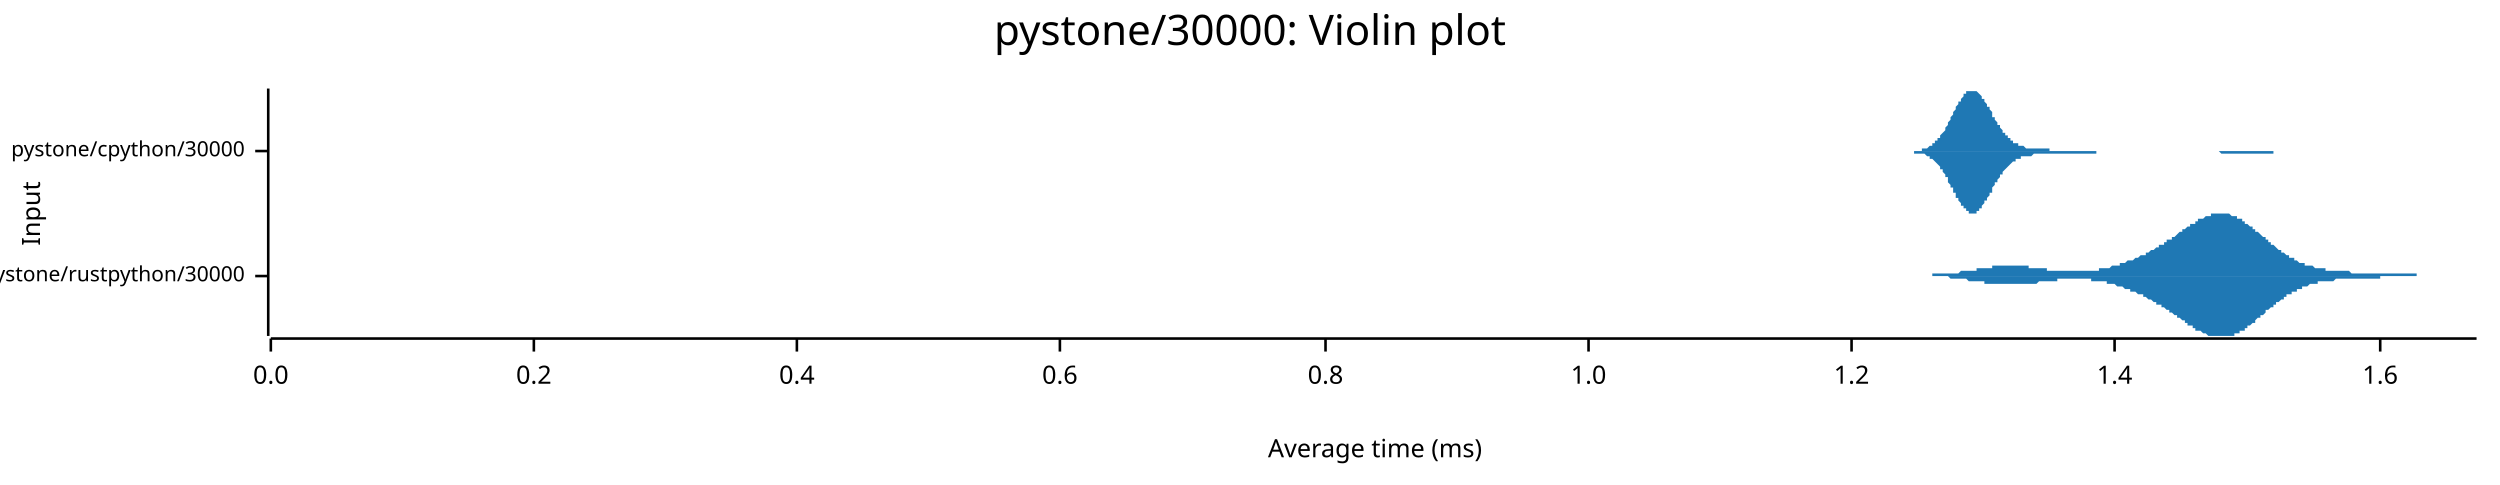
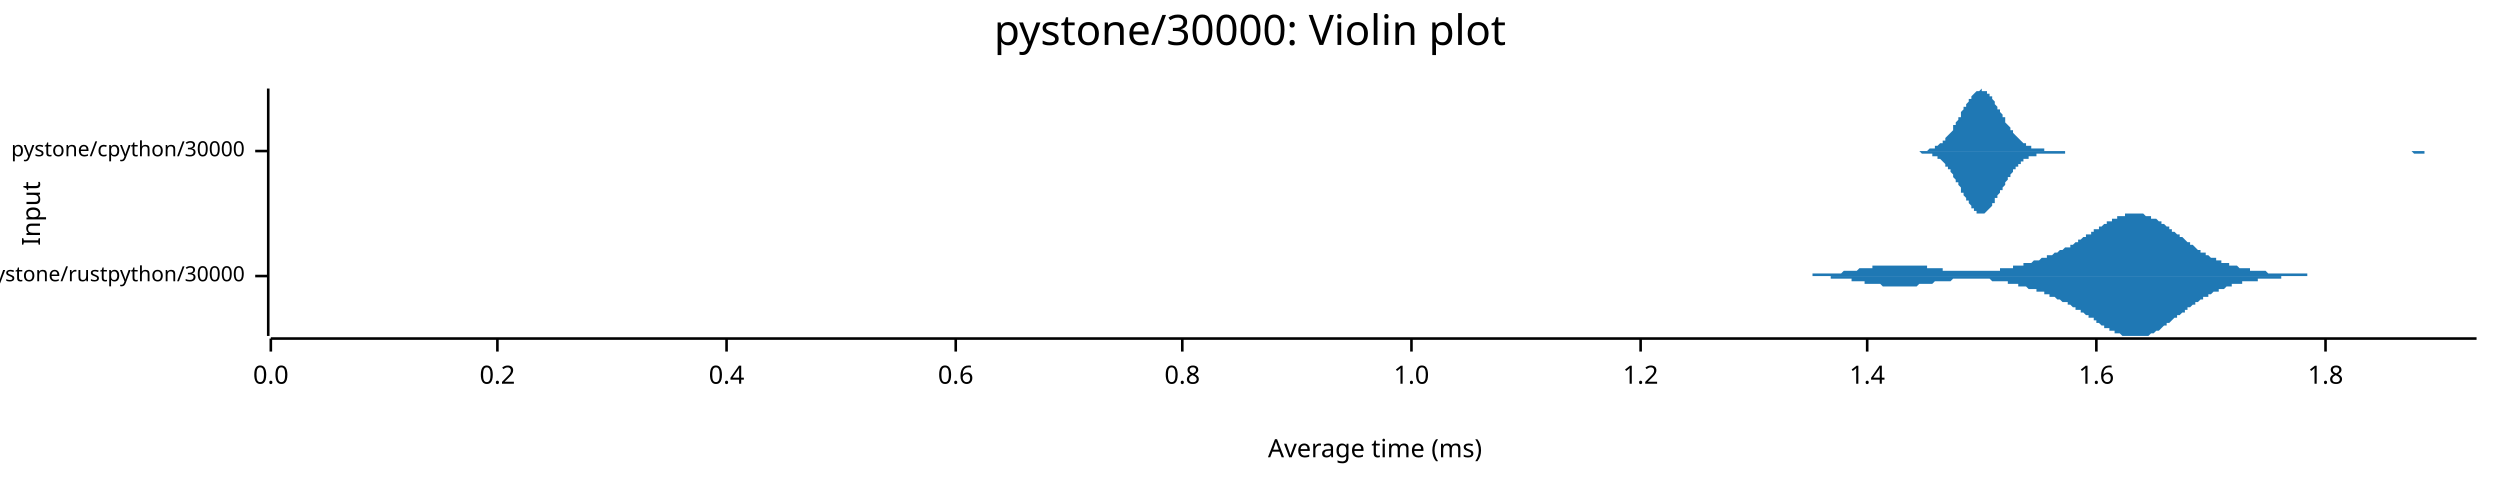
<svg xmlns="http://www.w3.org/2000/svg" width="960" height="186" viewBox="0 0 960 186">
  <text x="480" y="5" dy="0.76em" text-anchor="middle" font-family="sans-serif" font-size="16.129" opacity="1" fill="#000000">
pystone/30000: Violin plot
</text>
  <text x="8" y="82" dy="0.76em" text-anchor="middle" font-family="sans-serif" font-size="9.677" opacity="1" fill="#000000" transform="rotate(270, 8, 82)">
Input
</text>
  <text x="528" y="178" dy="-0.5ex" text-anchor="middle" font-family="sans-serif" font-size="9.677" opacity="1" fill="#000000">
Average time (ms)
</text>
  <polyline fill="none" opacity="1" stroke="#000000" stroke-width="1" points="103,34 103,129 " />
  <text x="94" y="106" dy="0.5ex" text-anchor="end" font-family="sans-serif" font-size="8.065" opacity="1" fill="#000000">
pystone/rustpython/30000
</text>
  <polyline fill="none" opacity="1" stroke="#000000" stroke-width="1" points="98,106 103,106 " />
  <text x="94" y="58" dy="0.5ex" text-anchor="end" font-family="sans-serif" font-size="8.065" opacity="1" fill="#000000">
pystone/cpython/30000
</text>
  <polyline fill="none" opacity="1" stroke="#000000" stroke-width="1" points="98,58 103,58 " />
  <polyline fill="none" opacity="1" stroke="#000000" stroke-width="1" points="104,130 951,130 " />
  <text x="104" y="140" dy="0.76em" text-anchor="middle" font-family="sans-serif" font-size="9.677" opacity="1" fill="#000000">
0.0
</text>
  <polyline fill="none" opacity="1" stroke="#000000" stroke-width="1" points="104,130 104,135 " />
-   <text x="205" y="140" dy="0.76em" text-anchor="middle" font-family="sans-serif" font-size="9.677" opacity="1" fill="#000000">
+   <text x="191" y="140" dy="0.76em" text-anchor="middle" font-family="sans-serif" font-size="9.677" opacity="1" fill="#000000">
0.2
</text>
-   <polyline fill="none" opacity="1" stroke="#000000" stroke-width="1" points="205,130 205,135 " />
-   <text x="306" y="140" dy="0.76em" text-anchor="middle" font-family="sans-serif" font-size="9.677" opacity="1" fill="#000000">
+   <polyline fill="none" opacity="1" stroke="#000000" stroke-width="1" points="191,130 191,135 " />
+   <text x="279" y="140" dy="0.76em" text-anchor="middle" font-family="sans-serif" font-size="9.677" opacity="1" fill="#000000">
0.4
</text>
-   <polyline fill="none" opacity="1" stroke="#000000" stroke-width="1" points="306,130 306,135 " />
-   <text x="407" y="140" dy="0.76em" text-anchor="middle" font-family="sans-serif" font-size="9.677" opacity="1" fill="#000000">
+   <polyline fill="none" opacity="1" stroke="#000000" stroke-width="1" points="279,130 279,135 " />
+   <text x="367" y="140" dy="0.76em" text-anchor="middle" font-family="sans-serif" font-size="9.677" opacity="1" fill="#000000">
0.6
</text>
-   <polyline fill="none" opacity="1" stroke="#000000" stroke-width="1" points="407,130 407,135 " />
-   <text x="509" y="140" dy="0.76em" text-anchor="middle" font-family="sans-serif" font-size="9.677" opacity="1" fill="#000000">
+   <polyline fill="none" opacity="1" stroke="#000000" stroke-width="1" points="367,130 367,135 " />
+   <text x="454" y="140" dy="0.76em" text-anchor="middle" font-family="sans-serif" font-size="9.677" opacity="1" fill="#000000">
0.8
</text>
-   <polyline fill="none" opacity="1" stroke="#000000" stroke-width="1" points="509,130 509,135 " />
-   <text x="610" y="140" dy="0.76em" text-anchor="middle" font-family="sans-serif" font-size="9.677" opacity="1" fill="#000000">
+   <polyline fill="none" opacity="1" stroke="#000000" stroke-width="1" points="454,130 454,135 " />
+   <text x="542" y="140" dy="0.76em" text-anchor="middle" font-family="sans-serif" font-size="9.677" opacity="1" fill="#000000">
1.0
</text>
-   <polyline fill="none" opacity="1" stroke="#000000" stroke-width="1" points="610,130 610,135 " />
-   <text x="711" y="140" dy="0.76em" text-anchor="middle" font-family="sans-serif" font-size="9.677" opacity="1" fill="#000000">
+   <polyline fill="none" opacity="1" stroke="#000000" stroke-width="1" points="542,130 542,135 " />
+   <text x="630" y="140" dy="0.76em" text-anchor="middle" font-family="sans-serif" font-size="9.677" opacity="1" fill="#000000">
1.2
</text>
-   <polyline fill="none" opacity="1" stroke="#000000" stroke-width="1" points="711,130 711,135 " />
-   <text x="812" y="140" dy="0.76em" text-anchor="middle" font-family="sans-serif" font-size="9.677" opacity="1" fill="#000000">
+   <polyline fill="none" opacity="1" stroke="#000000" stroke-width="1" points="630,130 630,135 " />
+   <text x="717" y="140" dy="0.76em" text-anchor="middle" font-family="sans-serif" font-size="9.677" opacity="1" fill="#000000">
1.4
</text>
-   <polyline fill="none" opacity="1" stroke="#000000" stroke-width="1" points="812,130 812,135 " />
-   <text x="914" y="140" dy="0.76em" text-anchor="middle" font-family="sans-serif" font-size="9.677" opacity="1" fill="#000000">
+   <polyline fill="none" opacity="1" stroke="#000000" stroke-width="1" points="717,130 717,135 " />
+   <text x="805" y="140" dy="0.76em" text-anchor="middle" font-family="sans-serif" font-size="9.677" opacity="1" fill="#000000">
1.6
</text>
-   <polyline fill="none" opacity="1" stroke="#000000" stroke-width="1" points="914,130 914,135 " />
-   <polygon opacity="1" fill="#1F78B4" points="730,106 730,106 731,106 731,106 732,106 732,106 732,106 733,106 733,106 734,106 734,106 735,106 735,106 736,106 736,106 736,106 737,106 737,106 738,106 738,106 739,106 739,106 740,106 740,106 740,106 741,106 741,106 742,106 742,105 743,105 743,105 744,105 744,105 744,105 745,105 745,105 746,105 746,105 747,105 747,105 748,105 748,105 748,105 749,105 749,105 750,105 750,105 751,105 751,105 751,105 752,105 752,105 753,104 753,104 754,104 754,104 755,104 755,104 755,104 756,104 756,104 757,104 757,104 758,104 758,104 759,104 759,103 759,103 760,103 760,103 761,103 761,103 762,103 762,103 763,103 763,103 763,103 764,103 764,103 765,103 765,102 766,102 766,102 767,102 767,102 767,102 768,102 768,102 769,102 769,102 770,102 770,102 771,102 771,102 771,102 772,102 772,102 773,102 773,102 774,102 774,102 774,102 775,102 775,102 776,102 776,102 777,102 777,102 778,102 778,102 778,102 779,102 779,103 780,103 780,103 781,103 781,103 782,103 782,103 782,103 783,103 783,103 784,103 784,103 785,103 785,103 786,103 786,103 786,104 787,104 787,104 788,104 788,104 789,104 789,104 790,104 790,104 790,104 791,104 791,104 792,104 792,104 793,104 793,104 794,104 794,104 794,104 795,104 795,104 796,104 796,104 797,104 797,104 797,104 798,104 798,104 799,104 799,104 800,104 800,104 801,104 801,104 801,104 802,104 802,104 803,104 803,104 804,104 804,104 805,104 805,104 805,104 806,104 806,103 807,103 807,103 808,103 808,103 809,103 809,103 809,103 810,103 810,103 811,102 811,102 812,102 812,102 813,102 813,102 813,102 814,102 814,101 815,101 815,101 816,101 816,101 816,101 817,100 817,100 818,100 818,100 819,100 819,100 820,99 820,99 820,99 821,99 821,99 822,98 822,98 823,98 823,98 824,98 824,97 824,97 825,97 825,97 826,96 826,96 827,96 827,96 828,95 828,95 828,95 829,95 829,94 830,94 830,94 831,94 831,93 832,93 832,93 832,92 833,92 833,92 834,92 834,91 835,91 835,91 836,90 836,90 836,90 837,89 837,89 838,89 838,88 839,88 839,88 839,88 840,87 840,87 841,87 841,86 842,86 842,86 843,86 843,85 843,85 844,85 844,84 845,84 845,84 846,84 846,84 847,83 847,83 847,83 848,83 848,83 849,83 849,82 850,82 850,82 851,82 851,82 851,82 852,82 852,82 853,82 853,82 854,82 854,82 855,82 855,82 855,82 856,82 856,82 857,83 857,83 858,83 858,83 859,83 859,83 859,84 860,84 860,84 861,84 861,85 862,85 862,85 862,86 863,86 863,86 864,87 864,87 865,87 865,88 866,88 866,88 866,89 867,89 867,89 868,90 868,90 869,91 869,91 870,91 870,92 870,92 871,92 871,93 872,93 872,94 873,94 873,94 874,95 874,95 874,95 875,96 875,96 876,96 876,97 877,97 877,97 878,98 878,98 878,98 879,98 879,99 880,99 880,99 881,99 881,100 882,100 882,100 882,100 883,101 883,101 884,101 884,101 885,101 885,101 885,102 886,102 886,102 887,102 887,102 888,102 888,102 889,103 889,103 889,103 890,103 890,103 891,103 891,103 892,103 892,103 893,103 893,104 893,104 894,104 894,104 895,104 895,104 896,104 896,104 897,104 897,104 897,104 898,104 898,104 899,104 899,104 900,104 900,104 901,104 901,104 901,104 902,104 902,104 903,105 903,105 904,105 904,105 905,105 905,105 905,105 906,105 906,105 907,105 907,105 908,105 908,105 908,105 909,105 909,105 910,105 910,105 911,105 911,105 912,105 912,105 912,105 913,105 913,105 914,105 914,105 915,105 915,105 916,105 916,105 916,105 917,105 917,105 918,105 918,105 919,105 919,105 920,105 920,105 920,105 921,105 921,105 922,105 922,105 923,105 923,105 924,105 924,105 924,105 925,105 925,105 926,105 926,105 927,105 927,105 928,105 928,105 928,106 929,106 929,106 930,106 930,106 931,106 931,106 931,106 932,106 932,106 933,106 933,106 934,106 934,106 935,106 935,106 935,106 936,106 936,106 937,106 937,106 938,106 938,106 939,106 939,106 939,106 940,106 940,106 941,106 941,106 942,106 942,106 943,106 943,106 943,106 944,106 944,106 945,106 945,106 946,106 946,106 947,106 947,106 947,106 948,106 948,106 949,106 949,106 950,106 950,106 951,106 951,106 730,106 " />
-   <polygon opacity="1" fill="#1F78B4" points="730,106 730,106 731,106 731,106 732,106 732,106 732,106 733,106 733,106 734,106 734,106 735,106 735,106 736,106 736,106 736,106 737,106 737,106 738,106 738,106 739,106 739,106 740,106 740,106 740,106 741,106 741,106 742,106 742,106 743,106 743,106 744,106 744,106 744,106 745,106 745,106 746,106 746,106 747,106 747,106 748,106 748,106 748,106 749,107 749,107 750,107 750,107 751,107 751,107 751,107 752,107 752,107 753,107 753,107 754,107 754,107 755,107 755,107 755,107 756,108 756,108 757,108 757,108 758,108 758,108 759,108 759,108 759,108 760,108 760,108 761,108 761,108 762,108 762,109 763,109 763,109 763,109 764,109 764,109 765,109 765,109 766,109 766,109 767,109 767,109 767,109 768,109 768,109 769,109 769,109 770,109 770,109 771,109 771,109 771,109 772,109 772,109 773,109 773,109 774,109 774,109 774,109 775,109 775,109 776,109 776,109 777,109 777,109 778,109 778,109 778,109 779,109 779,109 780,109 780,109 781,109 781,109 782,109 782,109 782,109 783,108 783,108 784,108 784,108 785,108 785,108 786,108 786,108 786,108 787,108 787,108 788,108 788,108 789,108 789,108 790,108 790,108 790,107 791,107 791,107 792,107 792,107 793,107 793,107 794,107 794,107 794,107 795,107 795,107 796,107 796,107 797,107 797,107 797,107 798,107 798,107 799,107 799,107 800,107 800,107 801,107 801,107 801,107 802,107 802,107 803,107 803,108 804,108 804,108 805,108 805,108 805,108 806,108 806,108 807,108 807,108 808,108 808,108 809,108 809,109 809,109 810,109 810,109 811,109 811,109 812,109 812,109 813,110 813,110 813,110 814,110 814,110 815,110 815,110 816,111 816,111 816,111 817,111 817,111 818,111 818,112 819,112 819,112 820,112 820,112 820,112 821,113 821,113 822,113 822,113 823,113 823,114 824,114 824,114 824,114 825,115 825,115 826,115 826,115 827,116 827,116 828,116 828,116 828,117 829,117 829,117 830,117 830,118 831,118 831,118 832,119 832,119 832,119 833,119 833,120 834,120 834,120 835,121 835,121 836,121 836,122 836,122 837,122 837,122 838,123 838,123 839,123 839,124 839,124 840,124 840,125 841,125 841,125 842,125 842,126 843,126 843,126 843,127 844,127 844,127 845,127 845,127 846,128 846,128 847,128 847,128 847,128 848,129 848,129 849,129 849,129 850,129 850,129 851,129 851,129 851,129 852,129 852,129 853,129 853,129 854,129 854,129 855,129 855,129 855,129 856,129 856,129 857,129 857,129 858,129 858,128 859,128 859,128 859,128 860,128 860,127 861,127 861,127 862,127 862,126 862,126 863,126 863,125 864,125 864,125 865,124 865,124 866,124 866,123 866,123 867,122 867,122 868,122 868,121 869,121 869,121 870,120 870,120 870,119 871,119 871,119 872,118 872,118 873,118 873,117 874,117 874,117 874,116 875,116 875,116 876,115 876,115 877,115 877,114 878,114 878,114 878,113 879,113 879,113 880,113 880,112 881,112 881,112 882,112 882,111 882,111 883,111 883,111 884,111 884,110 885,110 885,110 885,110 886,110 886,110 887,109 887,109 888,109 888,109 889,109 889,109 889,109 890,109 890,108 891,108 891,108 892,108 892,108 893,108 893,108 893,108 894,108 894,108 895,108 895,108 896,108 896,108 897,107 897,107 897,107 898,107 898,107 899,107 899,107 900,107 900,107 901,107 901,107 901,107 902,107 902,107 903,107 903,107 904,107 904,107 905,107 905,107 905,107 906,107 906,107 907,107 907,107 908,107 908,107 908,107 909,107 909,107 910,107 910,107 911,107 911,107 912,107 912,107 912,107 913,107 913,107 914,107 914,106 915,106 915,106 916,106 916,106 916,106 917,106 917,106 918,106 918,106 919,106 919,106 920,106 920,106 920,106 921,106 921,106 922,106 922,106 923,106 923,106 924,106 924,106 924,106 925,106 925,106 926,106 926,106 927,106 927,106 928,106 928,106 928,106 929,106 929,106 930,106 930,106 931,106 931,106 931,106 932,106 932,106 933,106 933,106 934,106 934,106 935,106 935,106 935,106 936,106 936,106 937,106 937,106 938,106 938,106 939,106 939,106 939,106 940,106 940,106 941,106 941,106 942,106 942,106 943,106 943,106 943,106 944,106 944,106 945,106 945,106 946,106 946,106 947,106 947,106 947,106 948,106 948,106 949,106 949,106 950,106 950,106 951,106 951,106 730,106 " />
-   <polygon opacity="1" fill="#1F78B4" points="729,58 730,58 730,58 730,58 731,58 731,58 731,58 732,58 732,58 732,58 732,58 733,58 733,58 733,58 734,58 734,58 734,58 735,58 735,58 735,58 736,58 736,58 736,58 737,58 737,58 737,58 738,58 738,58 738,57 739,57 739,57 739,57 740,57 740,57 740,57 740,57 741,56 741,56 741,56 742,56 742,55 742,55 743,55 743,55 743,54 744,54 744,54 744,53 745,53 745,52 745,52 746,51 746,51 746,51 747,50 747,49 747,49 748,48 748,48 748,47 748,47 749,46 749,45 749,45 750,44 750,43 750,43 751,42 751,42 751,41 752,40 752,40 752,39 753,39 753,38 753,38 754,37 754,37 754,36 755,36 755,36 755,35 756,35 756,35 756,35 757,35 757,35 757,34 757,35 758,35 758,35 758,35 759,35 759,35 759,35 760,36 760,36 760,36 761,37 761,37 761,38 762,38 762,39 762,39 763,40 763,40 763,41 764,41 764,42 764,42 765,43 765,44 765,44 765,45 766,45 766,46 766,46 767,47 767,47 767,48 768,48 768,49 768,49 769,50 769,50 769,51 770,51 770,52 770,52 771,52 771,53 771,53 772,53 772,54 772,54 773,54 773,54 773,55 774,55 774,55 774,55 774,55 775,55 775,56 775,56 776,56 776,56 776,56 777,56 777,56 777,56 778,57 778,57 778,57 779,57 779,57 779,57 780,57 780,57 780,57 781,57 781,57 781,57 782,57 782,57 782,57 782,57 783,57 783,57 783,57 784,57 784,57 784,57 785,57 785,57 785,57 786,57 786,57 786,57 787,57 787,58 787,58 788,58 788,58 788,58 789,58 789,58 789,58 790,58 790,58 790,58 790,58 791,58 791,58 791,58 792,58 792,58 792,58 793,58 793,58 793,58 794,58 794,58 794,58 795,58 795,58 795,58 796,58 796,58 796,58 797,58 797,58 797,58 798,58 798,58 798,58 799,58 799,58 799,58 799,58 800,58 800,58 800,58 801,58 801,58 801,58 802,58 802,58 802,58 803,58 803,58 803,58 804,58 804,58 804,58 805,58 805,58 805,58 806,58 806,58 806,58 807,58 807,58 807,58 807,58 808,58 808,58 808,58 809,58 809,58 809,58 810,58 810,58 810,58 811,58 811,58 811,58 812,58 812,58 812,58 813,58 813,58 813,58 814,58 814,58 814,58 815,58 815,58 815,58 815,58 816,58 816,58 816,58 817,58 817,58 817,58 818,58 818,58 818,58 819,58 819,58 819,58 820,58 820,58 820,58 821,58 821,58 821,58 822,58 822,58 822,58 823,58 823,58 823,58 824,58 824,58 824,58 824,58 825,58 825,58 825,58 826,58 826,58 826,58 827,58 827,58 827,58 828,58 828,58 828,58 829,58 829,58 829,58 830,58 830,58 830,58 831,58 831,58 831,58 832,58 832,58 832,58 832,58 833,58 833,58 833,58 834,58 834,58 834,58 835,58 835,58 835,58 836,58 836,58 836,58 837,58 837,58 837,58 838,58 838,58 838,58 839,58 839,58 839,58 840,58 840,58 840,58 841,58 841,58 841,58 841,58 842,58 842,58 842,58 843,58 843,58 843,58 844,58 844,58 844,58 845,58 845,58 845,58 846,58 846,58 846,58 847,58 847,58 847,58 848,58 848,58 848,58 849,58 849,58 849,58 849,58 850,58 850,58 850,58 851,58 851,58 851,58 852,58 852,58 852,58 853,58 853,58 853,58 854,58 854,58 854,58 855,58 855,58 855,58 856,58 856,58 856,58 857,58 857,58 857,58 857,58 858,58 858,58 858,58 859,58 859,58 859,58 860,58 860,58 860,58 861,58 861,58 861,58 862,58 862,58 862,58 863,58 863,58 863,58 864,58 864,58 864,58 865,58 865,58 865,58 866,58 866,58 866,58 866,58 867,58 867,58 867,58 868,58 868,58 868,58 869,58 869,58 869,58 870,58 870,58 870,58 871,58 871,58 871,58 872,58 872,58 872,58 873,58 873,58 873,58 874,58 874,58 874,58 874,58 875,58 875,58 875,58 876,58 876,58 876,58 877,58 877,58 877,58 878,58 878,58 878,58 879,58 879,58 879,58 880,58 880,58 880,58 881,58 881,58 881,58 882,58 882,58 882,58 882,58 883,58 883,58 883,58 884,58 884,58 884,58 885,58 885,58 885,58 886,58 886,58 886,58 887,58 887,58 887,58 888,58 888,58 888,58 889,58 889,58 889,58 889,58 729,58 " />
-   <polygon opacity="1" fill="#1F78B4" points="729,58 730,58 730,58 730,58 731,58 731,58 731,58 732,58 732,58 732,58 732,58 733,58 733,58 733,58 734,58 734,58 734,58 735,58 735,58 735,59 736,59 736,59 736,59 737,59 737,59 737,59 738,59 738,59 738,59 739,59 739,59 739,59 740,60 740,60 740,60 740,60 741,60 741,60 741,61 742,61 742,61 742,61 743,62 743,62 743,62 744,63 744,63 744,63 745,64 745,64 745,65 746,65 746,65 746,66 747,67 747,67 747,68 748,68 748,69 748,69 748,70 749,71 749,71 749,72 750,72 750,73 750,74 751,74 751,75 751,76 752,76 752,77 752,77 753,78 753,78 753,79 754,79 754,80 754,80 755,80 755,81 755,81 756,81 756,82 756,82 757,82 757,82 757,82 757,82 758,82 758,82 758,82 759,82 759,81 759,81 760,81 760,81 760,80 761,80 761,79 761,79 762,78 762,78 762,77 763,77 763,76 763,76 764,75 764,75 764,74 765,74 765,73 765,72 765,72 766,71 766,71 766,70 767,70 767,69 767,69 768,68 768,68 768,67 769,67 769,66 769,66 770,65 770,65 770,65 771,64 771,64 771,64 772,63 772,63 772,63 773,62 773,62 773,62 774,62 774,62 774,61 774,61 775,61 775,61 775,61 776,61 776,60 776,60 777,60 777,60 777,60 778,60 778,60 778,60 779,60 779,60 779,60 780,60 780,60 780,60 781,59 781,59 781,59 782,59 782,59 782,59 782,59 783,59 783,59 783,59 784,59 784,59 784,59 785,59 785,59 785,59 786,59 786,59 786,59 787,59 787,59 787,59 788,59 788,59 788,59 789,59 789,59 789,59 790,59 790,59 790,59 790,59 791,59 791,59 791,59 792,59 792,59 792,59 793,59 793,59 793,59 794,59 794,59 794,59 795,59 795,59 795,59 796,59 796,59 796,59 797,59 797,59 797,59 798,59 798,59 798,59 799,59 799,59 799,59 799,59 800,59 800,59 800,59 801,59 801,59 801,59 802,59 802,59 802,59 803,59 803,59 803,59 804,59 804,59 804,59 805,59 805,58 805,58 806,58 806,58 806,58 807,58 807,58 807,58 807,58 808,58 808,58 808,58 809,58 809,58 809,58 810,58 810,58 810,58 811,58 811,58 811,58 812,58 812,58 812,58 813,58 813,58 813,58 814,58 814,58 814,58 815,58 815,58 815,58 815,58 816,58 816,58 816,58 817,58 817,58 817,58 818,58 818,58 818,58 819,58 819,58 819,58 820,58 820,58 820,58 821,58 821,58 821,58 822,58 822,58 822,58 823,58 823,58 823,58 824,58 824,58 824,58 824,58 825,58 825,58 825,58 826,58 826,58 826,58 827,58 827,58 827,58 828,58 828,58 828,58 829,58 829,58 829,58 830,58 830,58 830,58 831,58 831,58 831,58 832,58 832,58 832,58 832,58 833,58 833,58 833,58 834,58 834,58 834,58 835,58 835,58 835,58 836,58 836,58 836,58 837,58 837,58 837,58 838,58 838,58 838,58 839,58 839,58 839,58 840,58 840,58 840,58 841,58 841,58 841,58 841,58 842,58 842,58 842,58 843,58 843,58 843,58 844,58 844,58 844,58 845,58 845,58 845,58 846,58 846,58 846,58 847,58 847,58 847,58 848,58 848,58 848,58 849,58 849,58 849,58 849,58 850,58 850,58 850,58 851,58 851,58 851,58 852,58 852,58 852,58 853,59 853,59 853,59 854,59 854,59 854,59 855,59 855,59 855,59 856,59 856,59 856,59 857,59 857,59 857,59 857,59 858,59 858,59 858,59 859,59 859,59 859,59 860,59 860,59 860,59 861,59 861,59 861,59 862,59 862,59 862,59 863,59 863,59 863,59 864,59 864,59 864,59 865,59 865,59 865,59 866,59 866,59 866,59 866,59 867,59 867,59 867,59 868,59 868,59 868,59 869,59 869,59 869,59 870,59 870,59 870,59 871,59 871,59 871,59 872,59 872,59 872,59 873,59 873,59 873,58 874,58 874,58 874,58 874,58 875,58 875,58 875,58 876,58 876,58 876,58 877,58 877,58 877,58 878,58 878,58 878,58 879,58 879,58 879,58 880,58 880,58 880,58 881,58 881,58 881,58 882,58 882,58 882,58 882,58 883,58 883,58 883,58 884,58 884,58 884,58 885,58 885,58 885,58 886,58 886,58 886,58 887,58 887,58 887,58 888,58 888,58 888,58 889,58 889,58 889,58 889,58 729,58 " />
+   <polyline fill="none" opacity="1" stroke="#000000" stroke-width="1" points="805,130 805,135 " />
+   <text x="893" y="140" dy="0.76em" text-anchor="middle" font-family="sans-serif" font-size="9.677" opacity="1" fill="#000000">
+ 1.8
+ </text>
+   <polyline fill="none" opacity="1" stroke="#000000" stroke-width="1" points="893,130 893,135 " />
+   <polygon opacity="1" fill="#1F78B4" points="685,106 685,106 685,106 686,106 686,106 687,106 687,106 688,106 688,106 689,106 689,106 689,106 690,106 690,106 691,106 691,106 692,106 692,106 693,106 693,106 694,106 694,106 694,106 695,106 695,106 696,106 696,105 697,105 697,105 698,105 698,105 698,105 699,105 699,105 700,105 700,105 701,105 701,105 702,105 702,105 703,105 703,105 703,105 704,105 704,105 705,105 705,105 706,105 706,105 707,105 707,105 707,105 708,104 708,104 709,104 709,104 710,104 710,104 711,104 711,104 711,104 712,104 712,104 713,104 713,104 714,103 714,103 715,103 715,103 716,103 716,103 716,103 717,103 717,103 718,103 718,103 719,103 719,102 720,102 720,102 720,102 721,102 721,102 722,102 722,102 723,102 723,102 724,102 724,102 725,102 725,102 725,102 726,102 726,102 727,102 727,102 728,102 728,102 729,102 729,102 729,102 730,102 730,102 731,102 731,102 732,102 732,102 733,102 733,102 733,102 734,102 734,102 735,102 735,102 736,102 736,102 737,102 737,102 738,102 738,102 738,102 739,102 739,102 740,102 740,103 741,103 741,103 742,103 742,103 742,103 743,103 743,103 744,103 744,103 745,103 745,103 746,103 746,104 746,104 747,104 747,104 748,104 748,104 749,104 749,104 750,104 750,104 751,104 751,104 751,104 752,104 752,104 753,104 753,104 754,104 754,104 755,104 755,104 755,104 756,104 756,104 757,104 757,104 758,104 758,104 759,104 759,104 760,104 760,104 760,104 761,104 761,104 762,104 762,104 763,104 763,104 764,104 764,104 764,104 765,104 765,104 766,104 766,104 767,104 767,104 768,104 768,104 768,103 769,103 769,103 770,103 770,103 771,103 771,103 772,103 772,103 773,103 773,103 773,102 774,102 774,102 775,102 775,102 776,102 776,102 777,102 777,101 777,101 778,101 778,101 779,101 779,101 780,101 780,101 781,100 781,100 782,100 782,100 782,100 783,100 783,100 784,99 784,99 785,99 785,99 786,99 786,99 786,98 787,98 787,98 788,98 788,98 789,97 789,97 790,97 790,97 790,97 791,96 791,96 792,96 792,96 793,95 793,95 794,95 794,95 795,95 795,94 795,94 796,94 796,94 797,93 797,93 798,93 798,92 799,92 799,92 799,92 800,91 800,91 801,91 801,90 802,90 802,90 803,90 803,89 804,89 804,89 804,88 805,88 805,88 806,88 806,87 807,87 807,87 808,86 808,86 808,86 809,86 809,85 810,85 810,85 811,85 811,84 812,84 812,84 812,84 813,84 813,83 814,83 814,83 815,83 815,83 816,83 816,82 817,82 817,82 817,82 818,82 818,82 819,82 819,82 820,82 820,82 821,82 821,82 821,82 822,82 822,82 823,82 823,82 824,83 824,83 825,83 825,83 826,83 826,83 826,84 827,84 827,84 828,84 828,84 829,85 829,85 830,85 830,85 830,86 831,86 831,86 832,87 832,87 833,87 833,88 834,88 834,88 834,89 835,89 835,89 836,90 836,90 837,90 837,91 838,91 838,91 839,92 839,92 839,92 840,93 840,93 841,93 841,94 842,94 842,94 843,95 843,95 843,95 844,96 844,96 845,96 845,97 846,97 846,97 847,97 847,98 848,98 848,98 848,98 849,99 849,99 850,99 850,99 851,99 851,100 852,100 852,100 852,100 853,100 853,101 854,101 854,101 855,101 855,101 856,101 856,102 856,102 857,102 857,102 858,102 858,102 859,102 859,102 860,103 860,103 861,103 861,103 861,103 862,103 862,103 863,103 863,103 864,103 864,104 865,104 865,104 865,104 866,104 866,104 867,104 867,104 868,104 868,104 869,104 869,104 870,104 870,104 870,104 871,105 871,105 872,105 872,105 873,105 873,105 874,105 874,105 874,105 875,105 875,105 876,105 876,105 877,105 877,105 878,105 878,105 878,105 879,105 879,105 880,105 880,105 881,105 881,105 882,105 882,105 883,105 883,105 883,105 884,105 884,105 885,105 885,105 886,105 886,106 887,106 887,106 887,106 888,106 888,106 889,106 889,106 890,106 890,106 891,106 891,106 892,106 892,106 892,106 893,106 893,106 894,106 894,106 895,106 895,106 896,106 896,106 896,106 897,106 897,106 898,106 898,106 899,106 899,106 900,106 900,106 900,106 901,106 901,106 902,106 902,106 903,106 903,106 904,106 904,106 905,106 905,106 905,106 906,106 906,106 907,106 907,106 908,106 908,106 909,106 909,106 685,106 " />
+   <polygon opacity="1" fill="#1F78B4" points="685,106 685,106 685,106 686,106 686,106 687,106 687,106 688,106 688,106 689,106 689,106 689,106 690,106 690,106 691,106 691,106 692,106 692,106 693,106 693,106 694,106 694,106 694,106 695,106 695,106 696,106 696,106 697,106 697,106 698,106 698,106 698,106 699,106 699,106 700,106 700,106 701,106 701,106 702,106 702,106 703,106 703,106 703,107 704,107 704,107 705,107 705,107 706,107 706,107 707,107 707,107 707,107 708,107 708,107 709,107 709,107 710,107 710,107 711,107 711,108 711,108 712,108 712,108 713,108 713,108 714,108 714,108 715,108 715,108 716,108 716,108 716,109 717,109 717,109 718,109 718,109 719,109 719,109 720,109 720,109 720,109 721,109 721,109 722,109 722,109 723,110 723,110 724,110 724,110 725,110 725,110 725,110 726,110 726,110 727,110 727,110 728,110 728,110 729,110 729,110 729,110 730,110 730,110 731,110 731,110 732,110 732,110 733,110 733,110 733,110 734,110 734,110 735,110 735,110 736,110 736,110 737,109 737,109 738,109 738,109 738,109 739,109 739,109 740,109 740,109 741,109 741,109 742,109 742,109 742,109 743,108 743,108 744,108 744,108 745,108 745,108 746,108 746,108 746,108 747,108 747,108 748,108 748,108 749,108 749,108 750,107 750,107 751,107 751,107 751,107 752,107 752,107 753,107 753,107 754,107 754,107 755,107 755,107 755,107 756,107 756,107 757,107 757,107 758,107 758,107 759,107 759,107 760,107 760,107 760,107 761,107 761,107 762,107 762,107 763,107 763,107 764,107 764,107 764,107 765,108 765,108 766,108 766,108 767,108 767,108 768,108 768,108 768,108 769,108 769,108 770,108 770,108 771,108 771,109 772,109 772,109 773,109 773,109 773,109 774,109 774,109 775,109 775,110 776,110 776,110 777,110 777,110 777,110 778,110 778,110 779,111 779,111 780,111 780,111 781,111 781,111 782,111 782,112 782,112 783,112 783,112 784,112 784,112 785,112 785,113 786,113 786,113 786,113 787,113 787,114 788,114 788,114 789,114 789,114 790,115 790,115 790,115 791,115 791,115 792,116 792,116 793,116 793,116 794,116 794,117 795,117 795,117 795,117 796,118 796,118 797,118 797,119 798,119 798,119 799,119 799,120 799,120 800,120 800,120 801,121 801,121 802,121 802,122 803,122 803,122 804,122 804,123 804,123 805,123 805,124 806,124 806,124 807,125 807,125 808,125 808,125 808,126 809,126 809,126 810,126 810,127 811,127 811,127 812,127 812,128 812,128 813,128 813,128 814,128 814,128 815,129 815,129 816,129 816,129 817,129 817,129 817,129 818,129 818,129 819,129 819,129 820,129 820,129 821,129 821,129 821,129 822,129 822,129 823,129 823,129 824,129 824,129 825,129 825,129 826,128 826,128 826,128 827,128 827,128 828,127 828,127 829,127 829,127 830,126 830,126 830,126 831,125 831,125 832,125 832,124 833,124 833,124 834,123 834,123 834,123 835,122 835,122 836,122 836,121 837,121 837,121 838,120 838,120 839,120 839,119 839,119 840,119 840,118 841,118 841,118 842,117 842,117 843,117 843,116 843,116 844,116 844,116 845,115 845,115 846,115 846,114 847,114 847,114 848,114 848,113 848,113 849,113 849,113 850,112 850,112 851,112 851,112 852,112 852,111 852,111 853,111 853,111 854,111 854,111 855,110 855,110 856,110 856,110 856,110 857,110 857,109 858,109 858,109 859,109 859,109 860,109 860,109 861,109 861,109 861,108 862,108 862,108 863,108 863,108 864,108 864,108 865,108 865,108 865,108 866,108 866,108 867,108 867,107 868,107 868,107 869,107 869,107 870,107 870,107 870,107 871,107 871,107 872,107 872,107 873,107 873,107 874,107 874,107 874,107 875,107 875,107 876,107 876,106 877,106 877,106 878,106 878,106 878,106 879,106 879,106 880,106 880,106 881,106 881,106 882,106 882,106 883,106 883,106 883,106 884,106 884,106 885,106 885,106 886,106 886,106 887,106 887,106 887,106 888,106 888,106 889,106 889,106 890,106 890,106 891,106 891,106 892,106 892,106 892,106 893,106 893,106 894,106 894,106 895,106 895,106 896,106 896,106 896,106 897,106 897,106 898,106 898,106 899,106 899,106 900,106 900,106 900,106 901,106 901,106 902,106 902,106 903,106 903,106 904,106 904,106 905,106 905,106 905,106 906,106 906,106 907,106 907,106 908,106 908,106 909,106 909,106 685,106 " />
+   <polygon opacity="1" fill="#1F78B4" points="734,58 734,58 735,58 735,58 736,58 736,58 737,58 737,58 737,58 738,58 738,58 739,58 739,58 740,58 740,58 740,58 741,57 741,57 742,57 742,57 743,57 743,57 743,56 744,56 744,56 745,55 745,55 746,55 746,54 747,54 747,53 747,53 748,52 748,52 749,51 749,51 750,50 750,49 750,48 751,48 751,47 752,46 752,45 753,45 753,44 753,43 754,42 754,41 755,41 755,40 756,39 756,38 757,38 757,37 757,37 758,36 758,36 759,35 759,35 760,35 760,35 760,35 761,34 761,35 762,35 762,35 763,35 763,36 763,36 764,36 764,37 765,37 765,38 766,39 766,39 766,40 767,41 767,42 768,42 768,43 769,44 769,45 770,45 770,46 770,47 771,48 771,48 772,49 772,50 773,50 773,51 773,51 774,52 774,52 775,53 775,53 776,54 776,54 776,54 777,55 777,55 778,55 778,56 779,56 779,56 780,56 780,56 780,57 781,57 781,57 782,57 782,57 783,57 783,57 783,57 784,57 784,57 785,57 785,58 786,58 786,58 786,58 787,58 787,58 788,58 788,58 789,58 789,58 789,58 790,58 790,58 791,58 791,58 792,58 792,58 793,58 793,58 793,58 794,58 794,58 795,58 795,58 796,58 796,58 796,58 797,58 797,58 798,58 798,58 799,58 799,58 799,58 800,58 800,58 801,58 801,58 802,58 802,58 803,58 803,58 803,58 804,58 804,58 805,58 805,58 806,58 806,58 806,58 807,58 807,58 808,58 808,58 809,58 809,58 809,58 810,58 810,58 811,58 811,58 812,58 812,58 812,58 813,58 813,58 814,58 814,58 815,58 815,58 816,58 816,58 816,58 817,58 817,58 818,58 818,58 819,58 819,58 819,58 820,58 820,58 821,58 821,58 822,58 822,58 822,58 823,58 823,58 824,58 824,58 825,58 825,58 826,58 826,58 826,58 827,58 827,58 828,58 828,58 829,58 829,58 829,58 830,58 830,58 831,58 831,58 832,58 832,58 832,58 833,58 833,58 834,58 834,58 835,58 835,58 835,58 836,58 836,58 837,58 837,58 838,58 838,58 839,58 839,58 839,58 840,58 840,58 841,58 841,58 842,58 842,58 842,58 843,58 843,58 844,58 844,58 845,58 845,58 845,58 846,58 846,58 847,58 847,58 848,58 848,58 849,58 849,58 849,58 850,58 850,58 851,58 851,58 852,58 852,58 852,58 853,58 853,58 854,58 854,58 855,58 855,58 855,58 856,58 856,58 857,58 857,58 858,58 858,58 858,58 859,58 859,58 860,58 860,58 861,58 861,58 862,58 862,58 862,58 863,58 863,58 864,58 864,58 865,58 865,58 865,58 866,58 866,58 867,58 867,58 868,58 868,58 868,58 869,58 869,58 870,58 870,58 871,58 871,58 872,58 872,58 872,58 873,58 873,58 874,58 874,58 875,58 875,58 875,58 876,58 876,58 877,58 877,58 878,58 878,58 878,58 879,58 879,58 880,58 880,58 881,58 881,58 881,58 882,58 882,58 883,58 883,58 884,58 884,58 885,58 885,58 885,58 886,58 886,58 887,58 887,58 888,58 888,58 888,58 889,58 889,58 890,58 890,58 891,58 891,58 891,58 892,58 892,58 893,58 893,58 894,58 894,58 895,58 895,58 895,58 896,58 896,58 897,58 897,58 898,58 898,58 898,58 899,58 899,58 900,58 900,58 901,58 901,58 901,58 902,58 902,58 903,58 903,58 904,58 904,58 904,58 905,58 905,58 906,58 906,58 907,58 907,58 908,58 908,58 908,58 909,58 909,58 910,58 910,58 911,58 911,58 911,58 912,58 912,58 913,58 913,58 914,58 914,58 914,58 915,58 915,58 916,58 916,58 917,58 917,58 918,58 918,58 918,58 919,58 919,58 920,58 920,58 921,58 921,58 921,58 922,58 922,58 923,58 923,58 924,58 924,58 924,58 925,58 925,58 926,58 926,58 927,58 927,58 927,58 928,58 928,58 929,58 929,58 930,58 930,58 931,58 931,58 931,58 932,58 932,58 933,58 933,58 934,58 934,58 934,58 935,58 935,58 936,58 936,58 937,58 937,58 937,58 938,58 938,58 939,58 939,58 940,58 940,58 941,58 941,58 941,58 942,58 942,58 943,58 943,58 944,58 944,58 944,58 945,58 945,58 946,58 946,58 947,58 947,58 947,58 948,58 948,58 949,58 949,58 950,58 950,58 951,58 951,58 734,58 " />
+   <polygon opacity="1" fill="#1F78B4" points="734,58 734,58 735,58 735,58 736,58 736,58 737,58 737,58 737,58 738,59 738,59 739,59 739,59 740,59 740,59 740,59 741,59 741,59 742,59 742,60 743,60 743,60 743,60 744,60 744,61 745,61 745,61 746,62 746,62 747,63 747,63 747,64 748,64 748,65 749,65 749,66 750,67 750,67 750,68 751,69 751,70 752,70 752,71 753,72 753,73 753,74 754,74 754,75 755,76 755,77 756,77 756,78 757,79 757,79 757,80 758,80 758,81 759,81 759,82 760,82 760,82 760,82 761,82 761,82 762,82 762,82 763,81 763,81 763,81 764,80 764,80 765,79 765,78 766,78 766,77 766,76 767,76 767,75 768,74 768,73 769,73 769,72 770,71 770,70 770,70 771,69 771,68 772,68 772,67 773,66 773,66 773,65 774,65 774,64 775,64 775,63 776,63 776,62 776,62 777,62 777,61 778,61 778,61 779,61 779,60 780,60 780,60 780,60 781,60 781,60 782,60 782,59 783,59 783,59 783,59 784,59 784,59 785,59 785,59 786,59 786,59 786,59 787,59 787,59 788,59 788,59 789,59 789,59 789,59 790,59 790,59 791,59 791,59 792,59 792,59 793,59 793,58 793,58 794,58 794,58 795,58 795,58 796,58 796,58 796,58 797,58 797,58 798,58 798,58 799,58 799,58 799,58 800,58 800,58 801,58 801,58 802,58 802,58 803,58 803,58 803,58 804,58 804,58 805,58 805,58 806,58 806,58 806,58 807,58 807,58 808,58 808,58 809,58 809,58 809,58 810,58 810,58 811,58 811,58 812,58 812,58 812,58 813,58 813,58 814,58 814,58 815,58 815,58 816,58 816,58 816,58 817,58 817,58 818,58 818,58 819,58 819,58 819,58 820,58 820,58 821,58 821,58 822,58 822,58 822,58 823,58 823,58 824,58 824,58 825,58 825,58 826,58 826,58 826,58 827,58 827,58 828,58 828,58 829,58 829,58 829,58 830,58 830,58 831,58 831,58 832,58 832,58 832,58 833,58 833,58 834,58 834,58 835,58 835,58 835,58 836,58 836,58 837,58 837,58 838,58 838,58 839,58 839,58 839,58 840,58 840,58 841,58 841,58 842,58 842,58 842,58 843,58 843,58 844,58 844,58 845,58 845,58 845,58 846,58 846,58 847,58 847,58 848,58 848,58 849,58 849,58 849,58 850,58 850,58 851,58 851,58 852,58 852,58 852,58 853,58 853,58 854,58 854,58 855,58 855,58 855,58 856,58 856,58 857,58 857,58 858,58 858,58 858,58 859,58 859,58 860,58 860,58 861,58 861,58 862,58 862,58 862,58 863,58 863,58 864,58 864,58 865,58 865,58 865,58 866,58 866,58 867,58 867,58 868,58 868,58 868,58 869,58 869,58 870,58 870,58 871,58 871,58 872,58 872,58 872,58 873,58 873,58 874,58 874,58 875,58 875,58 875,58 876,58 876,58 877,58 877,58 878,58 878,58 878,58 879,58 879,58 880,58 880,58 881,58 881,58 881,58 882,58 882,58 883,58 883,58 884,58 884,58 885,58 885,58 885,58 886,58 886,58 887,58 887,58 888,58 888,58 888,58 889,58 889,58 890,58 890,58 891,58 891,58 891,58 892,58 892,58 893,58 893,58 894,58 894,58 895,58 895,58 895,58 896,58 896,58 897,58 897,58 898,58 898,58 898,58 899,58 899,58 900,58 900,58 901,58 901,58 901,58 902,58 902,58 903,58 903,58 904,58 904,58 904,58 905,58 905,58 906,58 906,58 907,58 907,58 908,58 908,58 908,58 909,58 909,58 910,58 910,58 911,58 911,58 911,58 912,58 912,58 913,58 913,58 914,58 914,58 914,58 915,58 915,58 916,58 916,58 917,58 917,58 918,58 918,58 918,58 919,58 919,58 920,58 920,58 921,58 921,58 921,58 922,58 922,58 923,58 923,58 924,58 924,58 924,58 925,58 925,58 926,58 926,58 927,59 927,59 927,59 928,59 928,59 929,59 929,59 930,59 930,59 931,59 931,58 931,58 932,58 932,58 933,58 933,58 934,58 934,58 934,58 935,58 935,58 936,58 936,58 937,58 937,58 937,58 938,58 938,58 939,58 939,58 940,58 940,58 941,58 941,58 941,58 942,58 942,58 943,58 943,58 944,58 944,58 944,58 945,58 945,58 946,58 946,58 947,58 947,58 947,58 948,58 948,58 949,58 949,58 950,58 950,58 951,58 951,58 734,58 " />
</svg>
